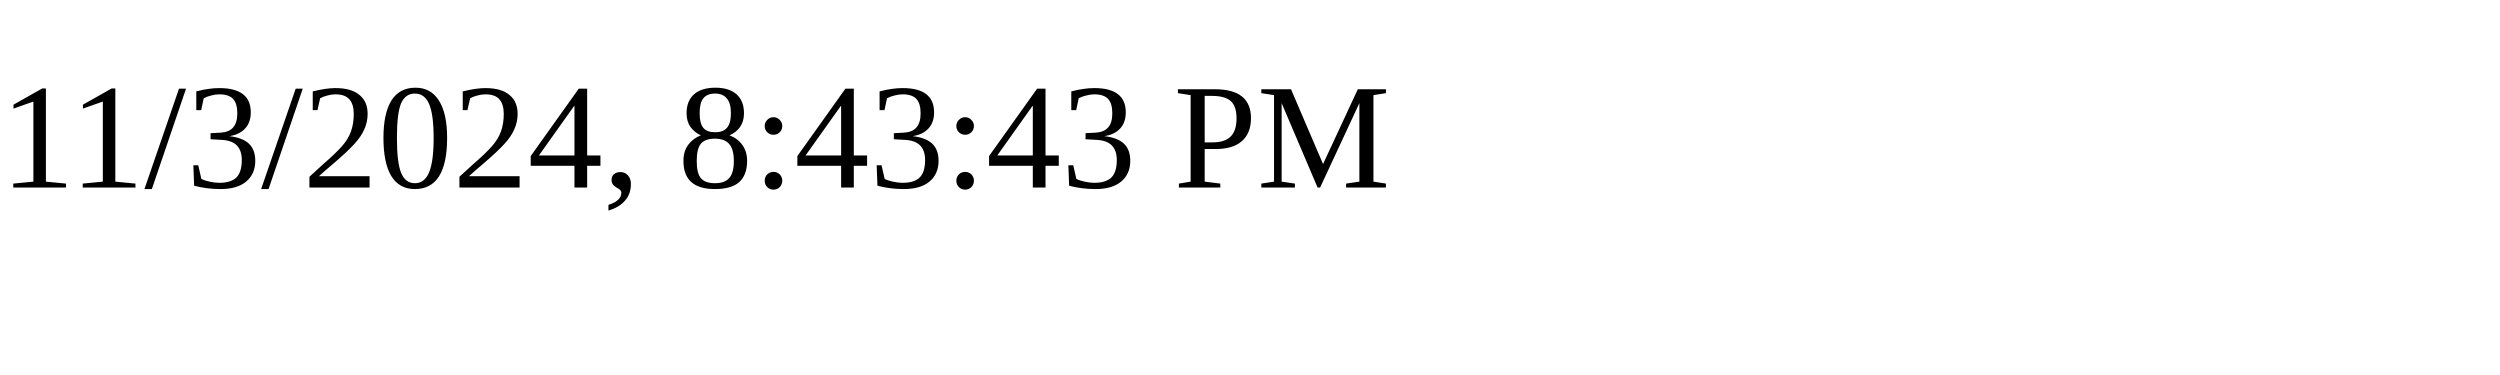
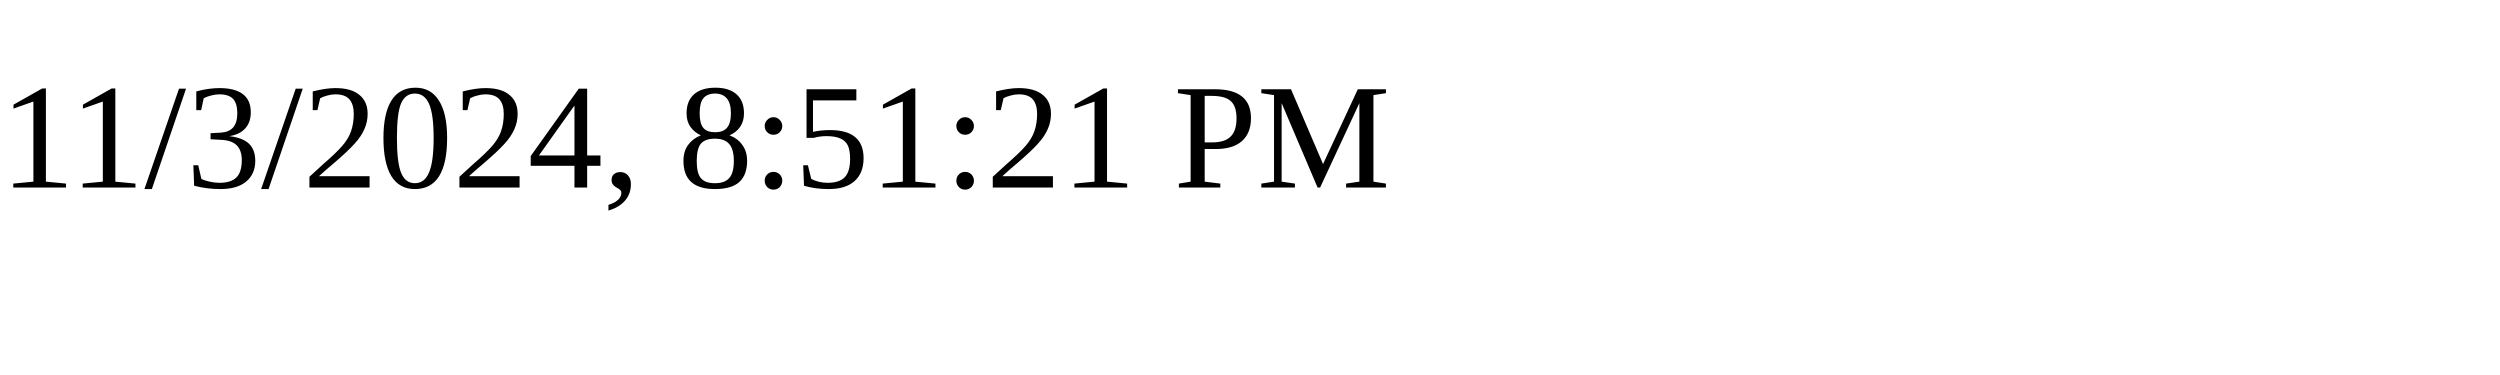
<svg xmlns="http://www.w3.org/2000/svg" height="30" width="200">
-   <text x="0" y="15">11/3/2024, 8:43:43 PM</text>
+   <text x="0" y="15">11/3/2024, 8:51:21 PM</text>
</svg>
